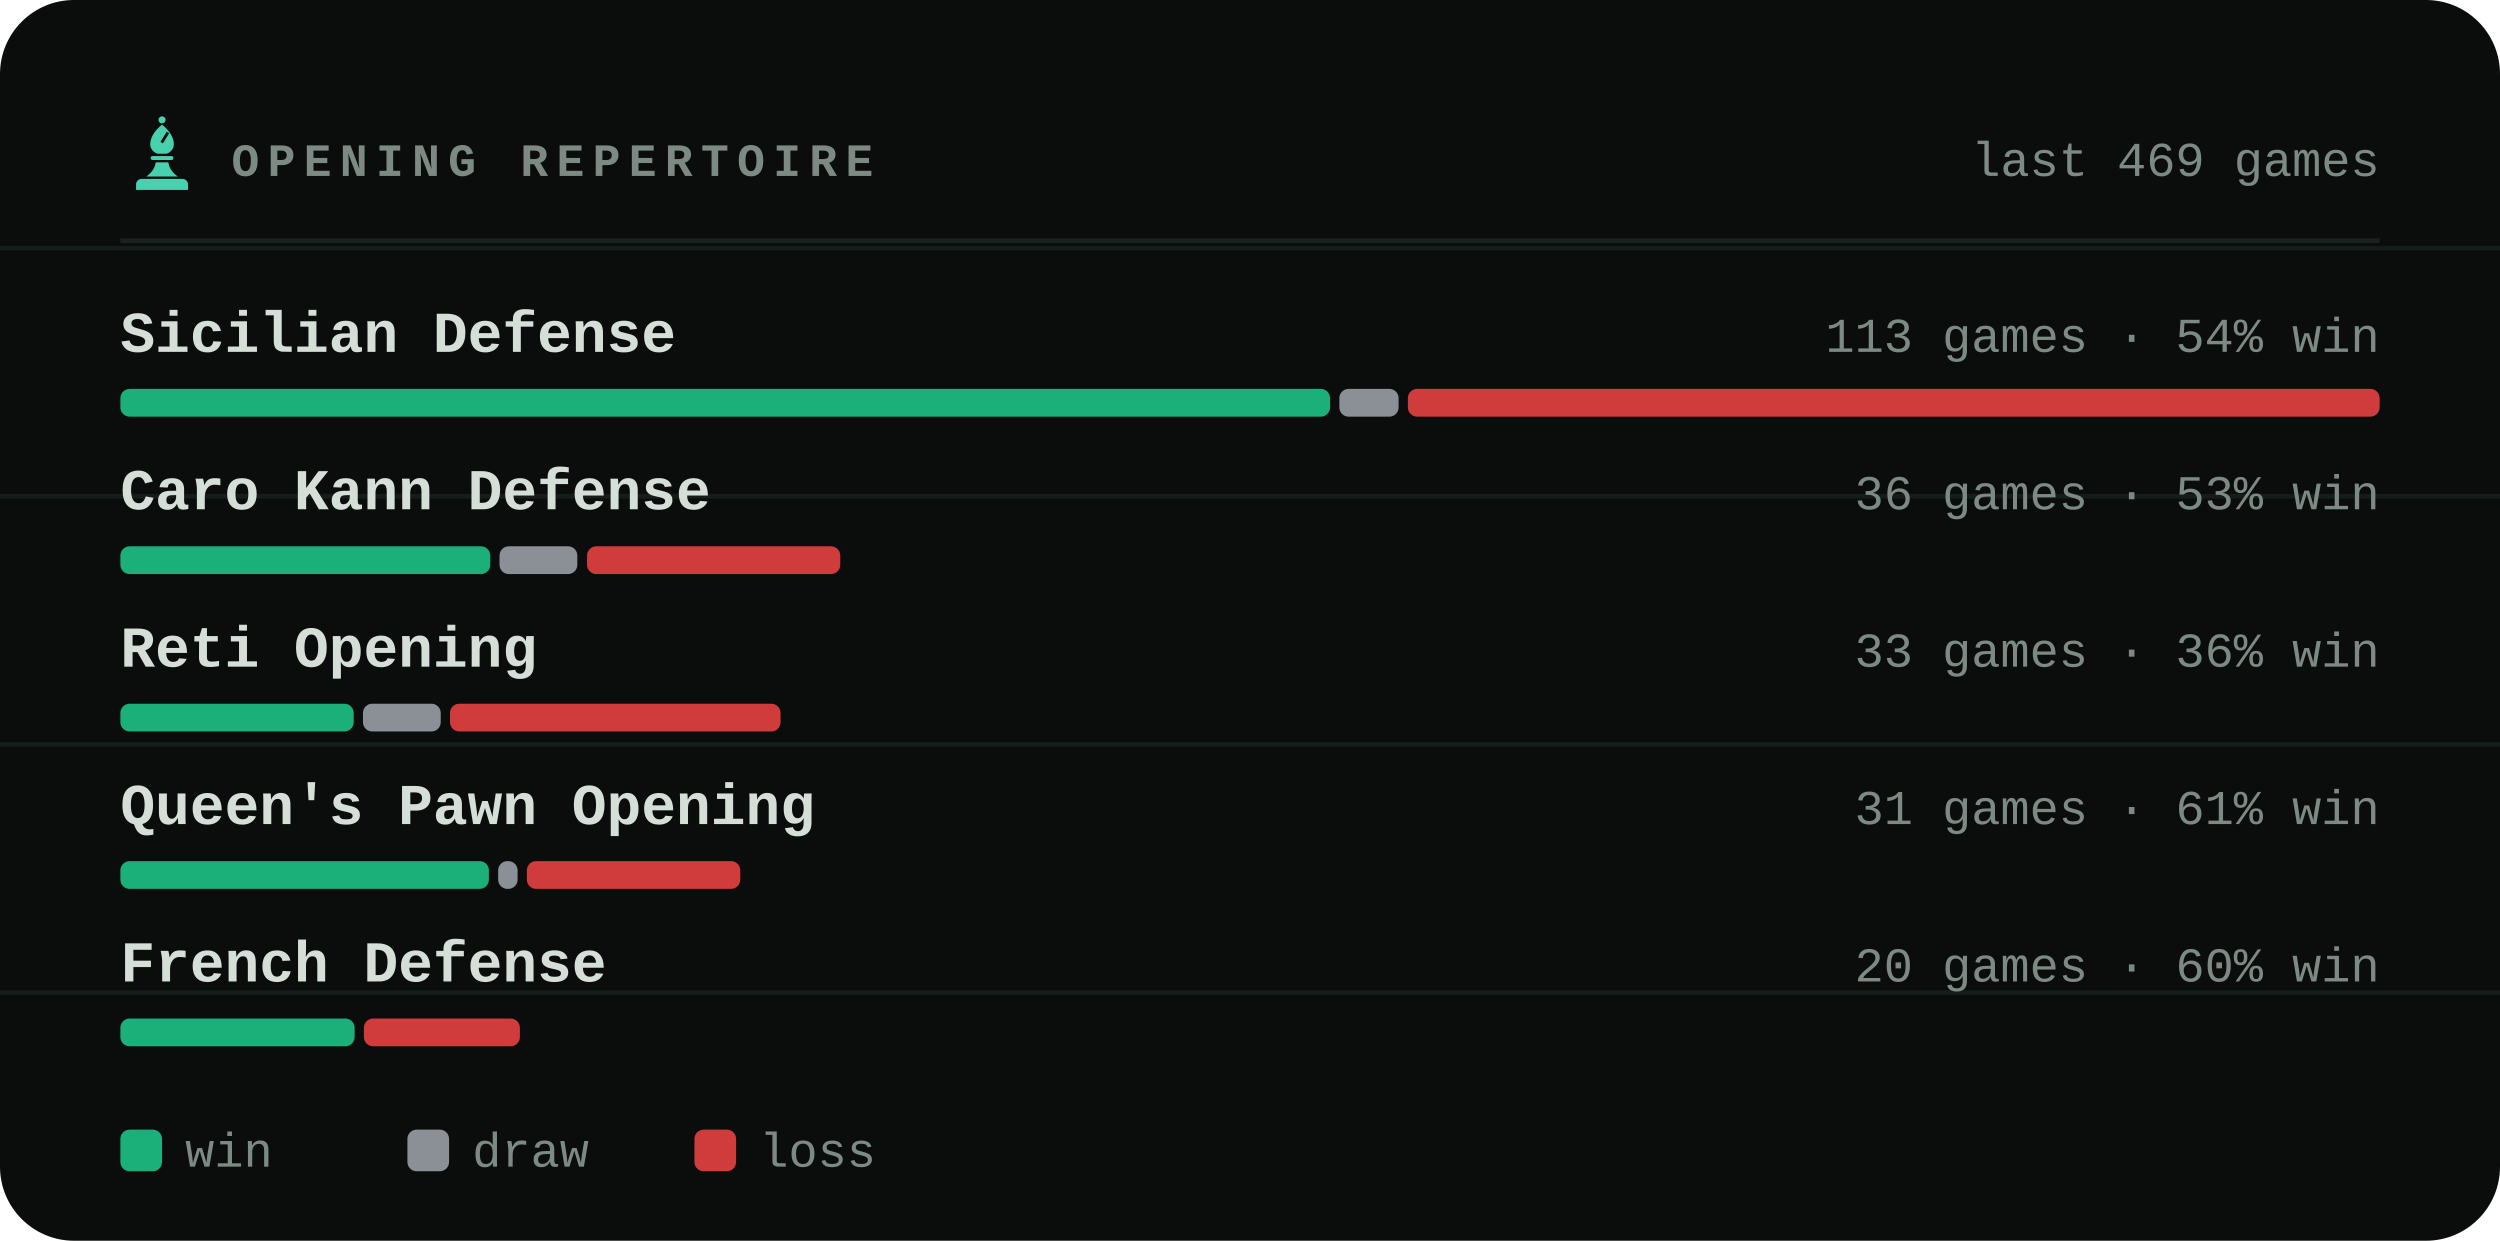
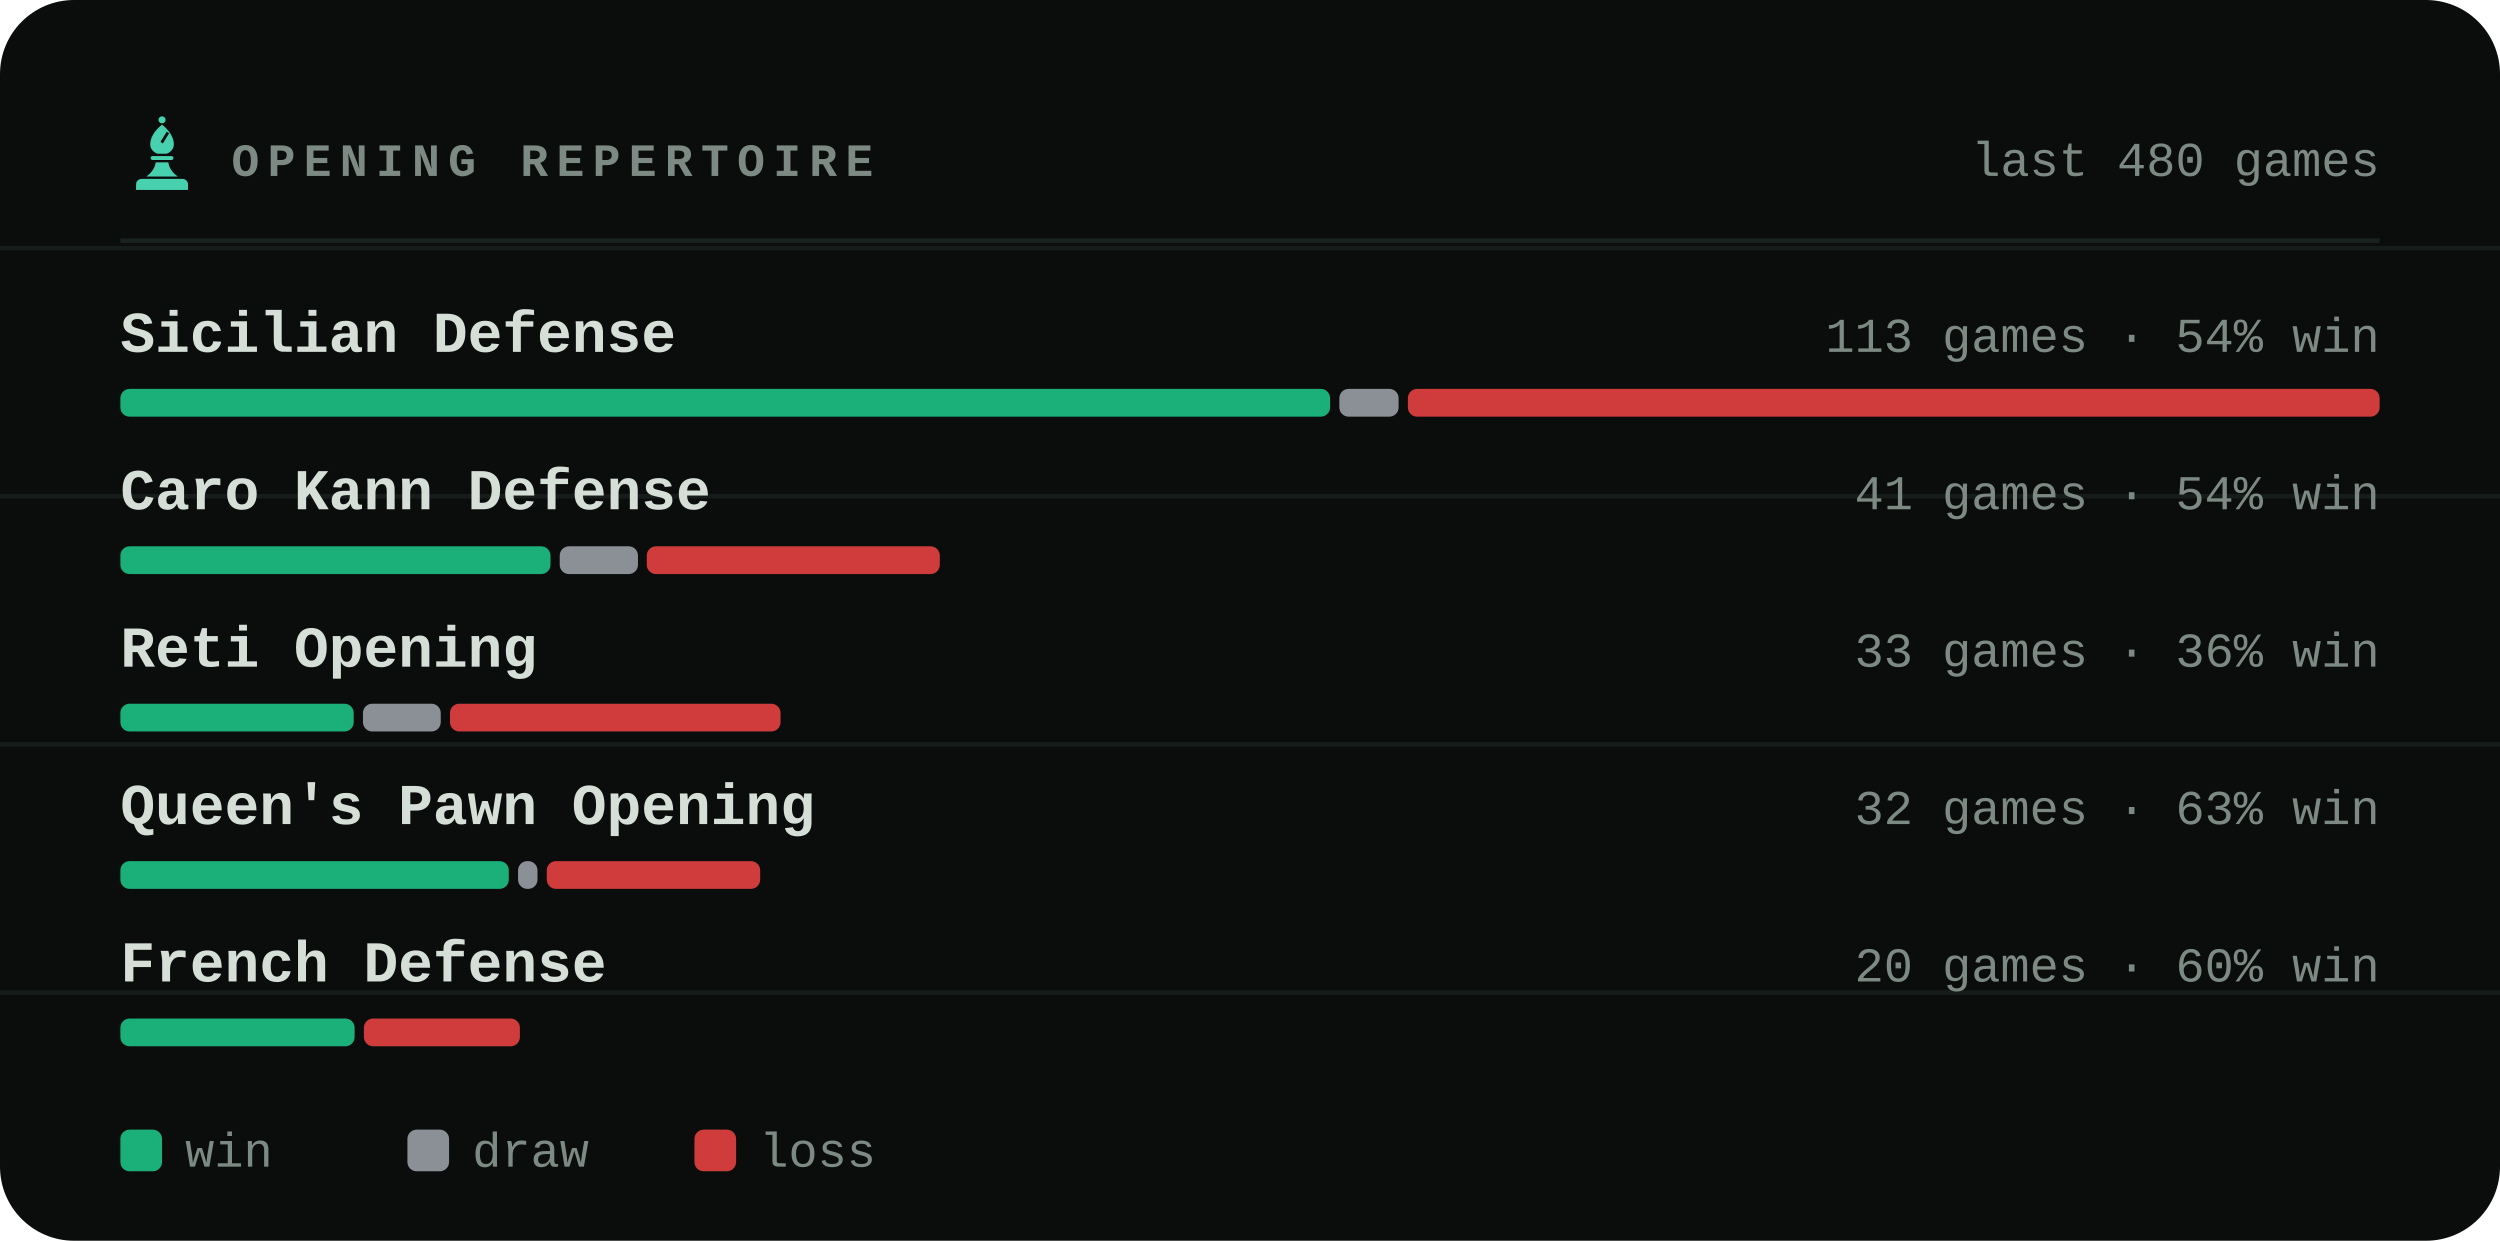
<svg xmlns="http://www.w3.org/2000/svg" viewBox="0 0 540 268" width="540" height="268" role="img" aria-label="Most played openings of bappozl">
  <style>svg{font-family:ui-monospace,'SF Mono',Menlo,Consolas,'Liberation Mono',monospace}text{fill:#d6ded8;white-space:pre}.bg{fill:#0a0d0c}.acc{fill:#48d1ae}.win{fill:#1baf7a}.draw{fill:#8b8f96}.loss{fill:#d03b3b}.lbl{font-size:10px;font-weight:600;letter-spacing:.18em;fill:#7d8a83}.cap{font-size:10.5px;font-weight:500;fill:#7d8a83}.num{font-family:ui-monospace,'SF Mono',Menlo,Consolas,'Liberation Mono',monospace;font-weight:700;letter-spacing:-.02em}.tick{font-size:9px;font-weight:500;fill:#7d8a83;opacity:.75}.dl{font-size:10px;font-weight:600}.rule{stroke:#1a221f;stroke-width:1;fill:none}.grid{stroke:#1a221f;stroke-width:1;fill:none;opacity:.7}.ln{fill:none;stroke:#48d1ae;stroke-width:2;stroke-linecap:round;stroke-linejoin:round}.ring{stroke:#0a0d0c;stroke-width:2}.hollow{fill:none;stroke-width:1.5}.sq{fill:#d6ded8;opacity:.035}</style>
  <rect class="bg" width="540" height="268" rx="16" />
  <line class="grid" x1="0" y1="53.6" x2="540" y2="53.6" opacity=".5" />
  <line class="grid" x1="0" y1="107.2" x2="540" y2="107.2" opacity=".5" />
  <line class="grid" x1="0" y1="160.8" x2="540" y2="160.8" opacity=".5" />
  <line class="grid" x1="0" y1="214.4" x2="540" y2="214.4" opacity=".5" />
  <g class="acc" transform="translate(26.5,24.7) scale(0.17)">
    <circle cx="50" cy="7" r="4.5" />
    <path fill-rule="evenodd" d="M50 13C60 21 65 30 65 38c0 6-4 10-9 12H44c-5-2-9-6-9-12 0-8 5-17 15-25zM56 22l3 2-8 13-3-2z" />
    <path d="M38 53h24a2.5 2.5 0 0 1 0 5H38a2.5 2.5 0 0 1 0-5z" />
    <path d="M42 61h16c1 7 5 13 12 18H30c7-5 11-11 12-18z" />
    <path d="M24 82h52a7 7 0 0 1 7 7v7H17v-7a7 7 0 0 1 7-7z" />
  </g>
  <text class="lbl" x="50" y="38">OPENING REPERTOIRE</text>
-   <text class="cap" x="514" y="38" text-anchor="end">last 469 games</text>
+   <text class="cap" x="514" y="38" text-anchor="end">last 480 games</text>
  <line class="rule" x1="26" y1="52" x2="514" y2="52" />
  <text x="26" y="76" style="font-size:12.5px;font-weight:600">Sicilian Defense</text>
  <text class="cap" x="514" y="76" text-anchor="end">113 games · 54% win</text>
  <rect x="26.0" y="84" width="261.3" height="6" rx="2" fill="#1baf7a" />
  <rect x="289.3" y="84" width="12.8" height="6" rx="2" fill="#8b8f96" />
  <rect x="304.1" y="84" width="209.9" height="6" rx="2" fill="#d03b3b" />
  <text x="26" y="110" style="font-size:12.5px;font-weight:600">Caro Kann Defense</text>
-   <text class="cap" x="514" y="110" text-anchor="end">36 games · 53% win</text>
-   <rect x="26.0" y="118" width="79.9" height="6" rx="2" fill="#1baf7a" />
-   <rect x="107.9" y="118" width="16.8" height="6" rx="2" fill="#8b8f96" />
-   <rect x="126.8" y="118" width="54.7" height="6" rx="2" fill="#d03b3b" />
+   <text class="cap" x="514" y="110" text-anchor="end">41 games · 54% win</text>
+   <rect x="26.0" y="118" width="92.9" height="6" rx="2" fill="#1baf7a" />
+   <rect x="120.9" y="118" width="16.9" height="6" rx="2" fill="#8b8f96" />
+   <rect x="139.7" y="118" width="63.3" height="6" rx="2" fill="#d03b3b" />
  <text x="26" y="144" style="font-size:12.5px;font-weight:600">Reti Opening</text>
  <text class="cap" x="514" y="144" text-anchor="end">33 games · 36% win</text>
  <rect x="26.0" y="152" width="50.4" height="6" rx="2" fill="#1baf7a" />
  <rect x="78.4" y="152" width="16.8" height="6" rx="2" fill="#8b8f96" />
  <rect x="97.2" y="152" width="71.4" height="6" rx="2" fill="#d03b3b" />
  <text x="26" y="178" style="font-size:12.5px;font-weight:600">Queen's Pawn Opening</text>
-   <text class="cap" x="514" y="178" text-anchor="end">31 games · 61% win</text>
-   <rect x="26.0" y="186" width="79.6" height="6" rx="2" fill="#1baf7a" />
-   <rect x="107.6" y="186" width="4.2" height="6" rx="2" fill="#8b8f96" />
-   <rect x="113.8" y="186" width="46.1" height="6" rx="2" fill="#d03b3b" />
+   <text class="cap" x="514" y="178" text-anchor="end">32 games · 63% win</text>
+   <rect x="26.0" y="186" width="83.9" height="6" rx="2" fill="#1baf7a" />
+   <rect x="111.9" y="186" width="4.2" height="6" rx="2" fill="#8b8f96" />
+   <rect x="118.1" y="186" width="46.1" height="6" rx="2" fill="#d03b3b" />
  <text x="26" y="212" style="font-size:12.5px;font-weight:600">French Defense</text>
  <text class="cap" x="514" y="212" text-anchor="end">20 games · 60% win</text>
  <rect x="26.0" y="220" width="50.6" height="6" rx="2" fill="#1baf7a" />
  <rect x="78.6" y="220" width="33.7" height="6" rx="2" fill="#d03b3b" />
  <rect x="26" y="244" width="9" height="9" rx="2" fill="#1baf7a" />
  <text class="cap" x="40" y="252">win</text>
  <rect x="88" y="244" width="9" height="9" rx="2" fill="#8b8f96" />
  <text class="cap" x="102" y="252">draw</text>
  <rect x="150" y="244" width="9" height="9" rx="2" fill="#d03b3b" />
  <text class="cap" x="164" y="252">loss</text>
</svg>
